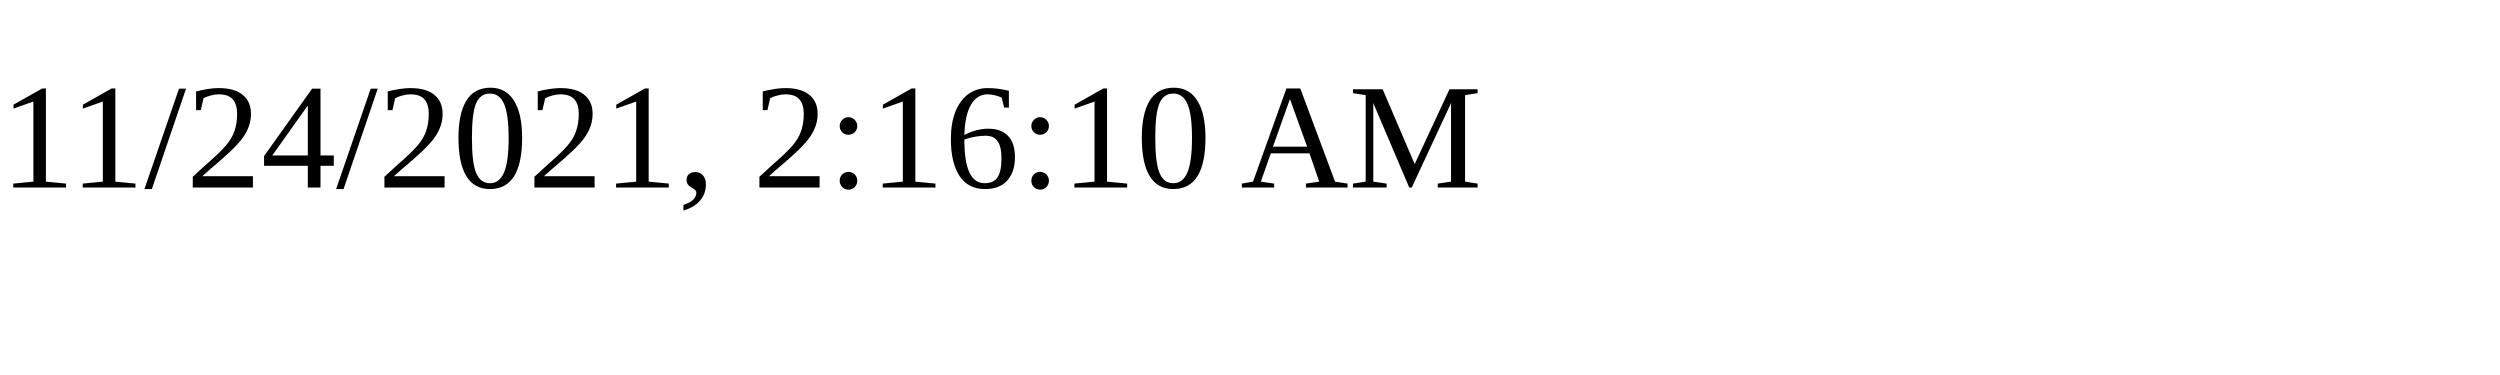
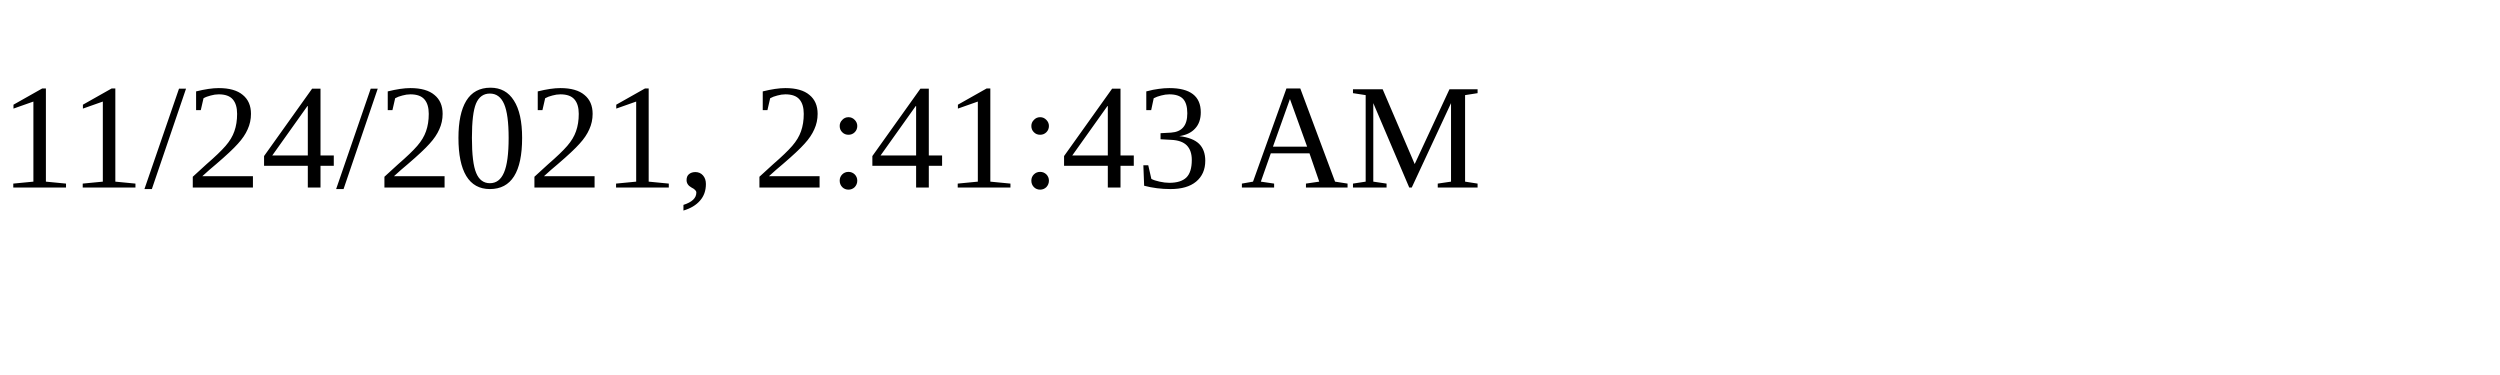
<svg xmlns="http://www.w3.org/2000/svg" height="30" width="200">
-   <text x="0" y="15">11/24/2021, 2:16:10 AM</text>
+   <text x="0" y="15">11/24/2021, 2:41:43 AM</text>
</svg>
